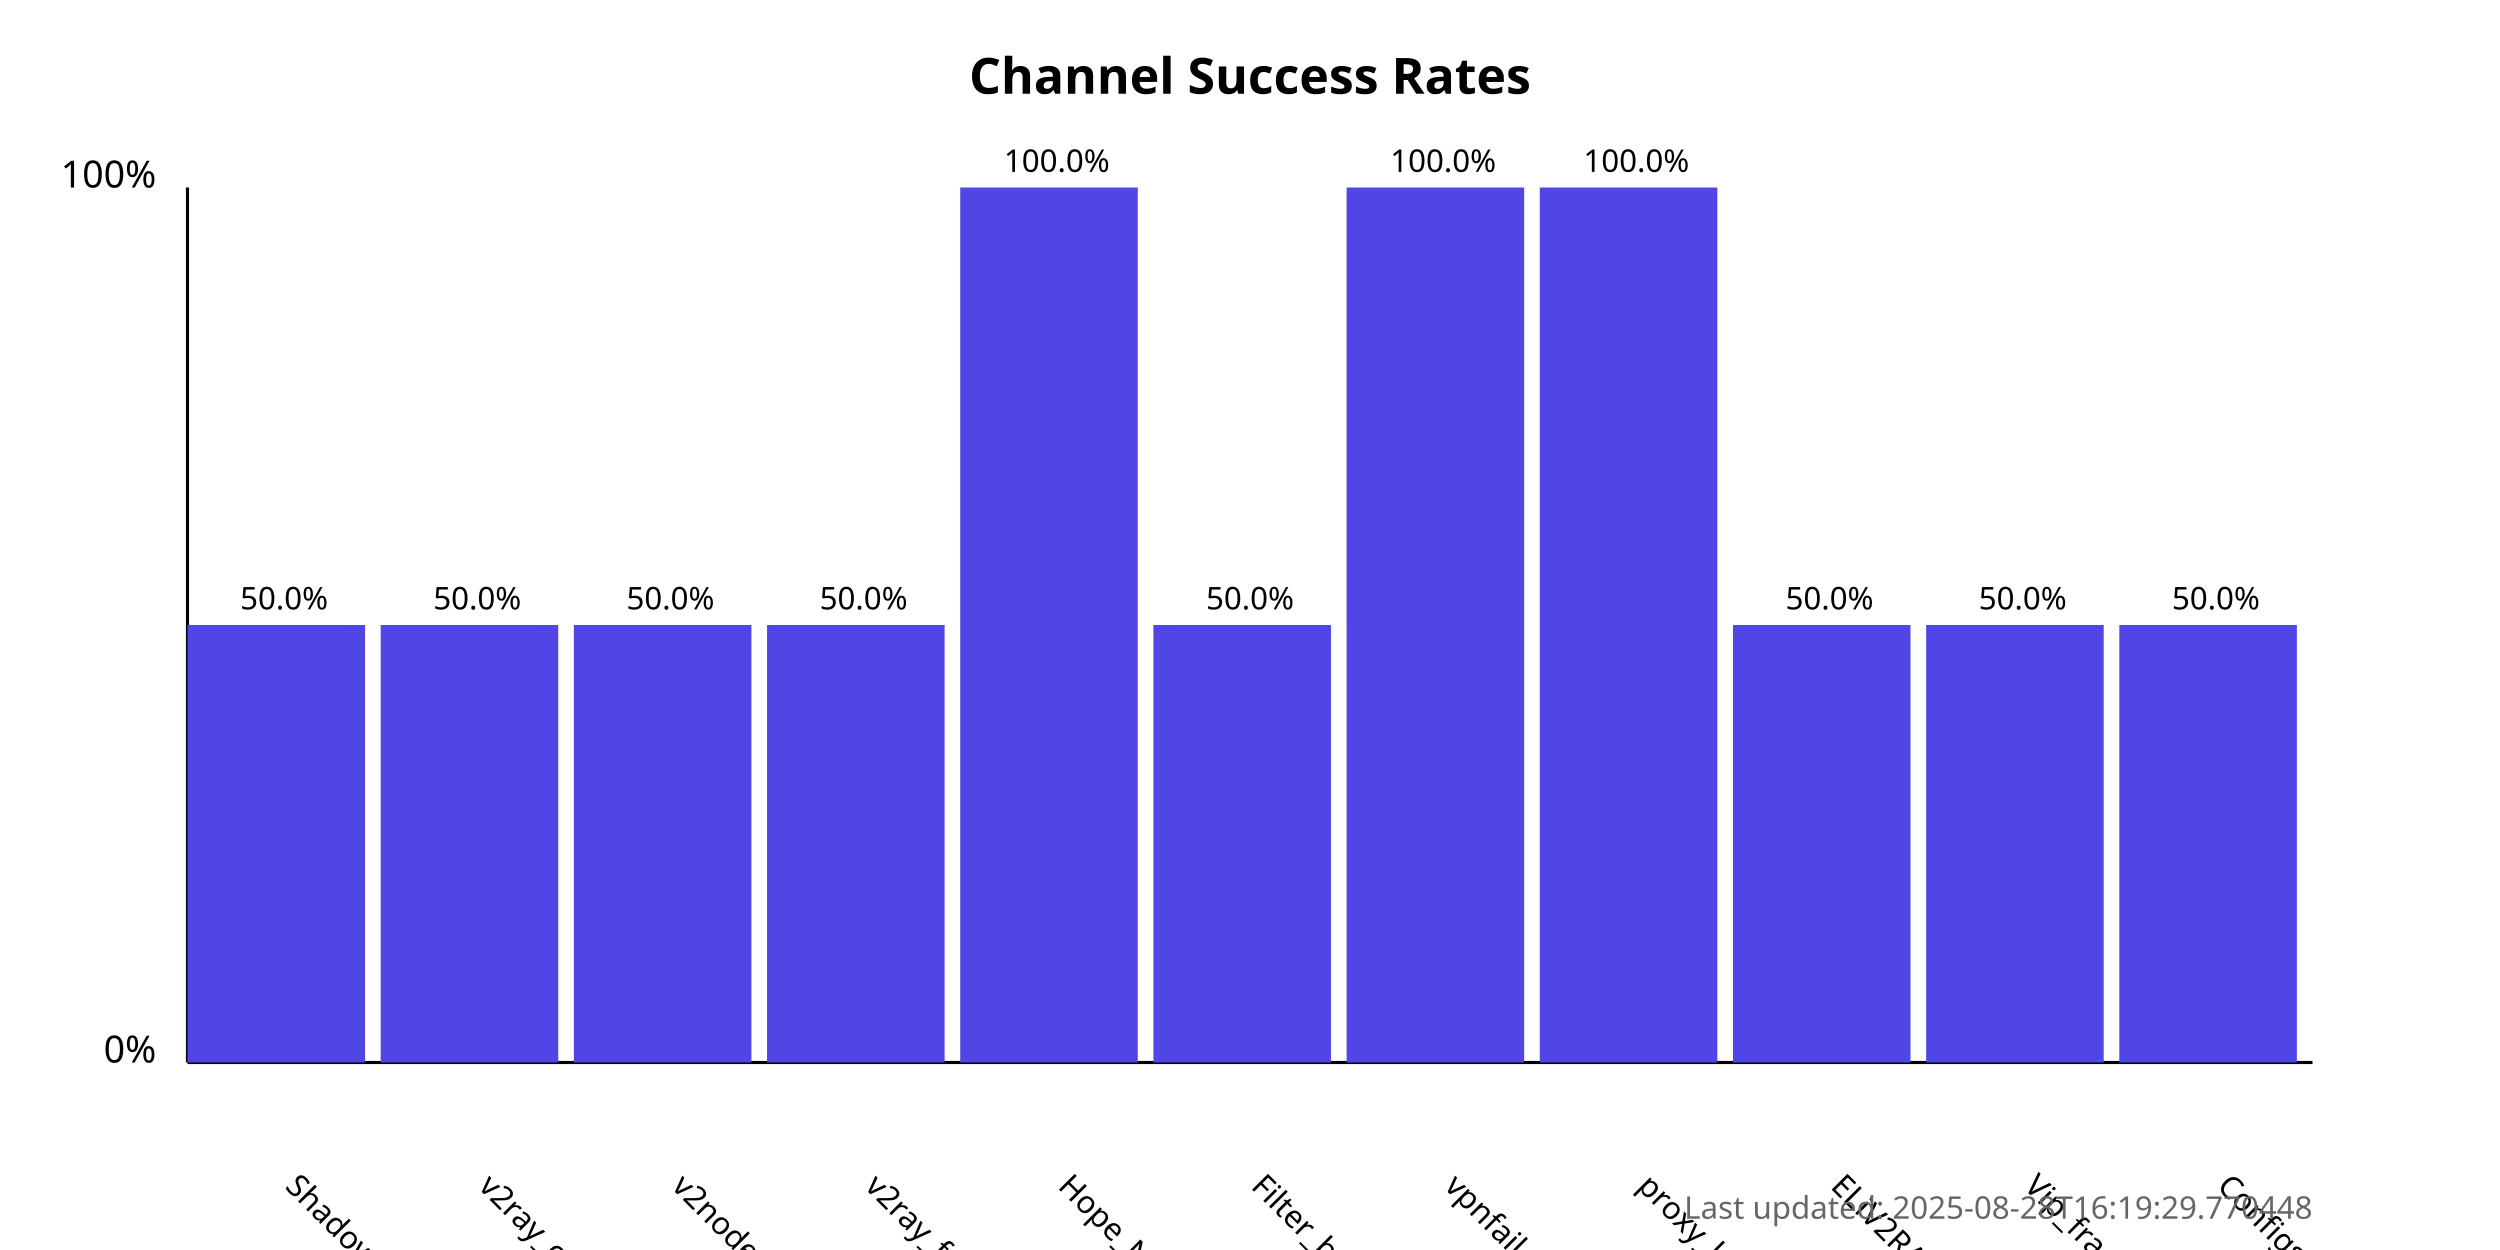
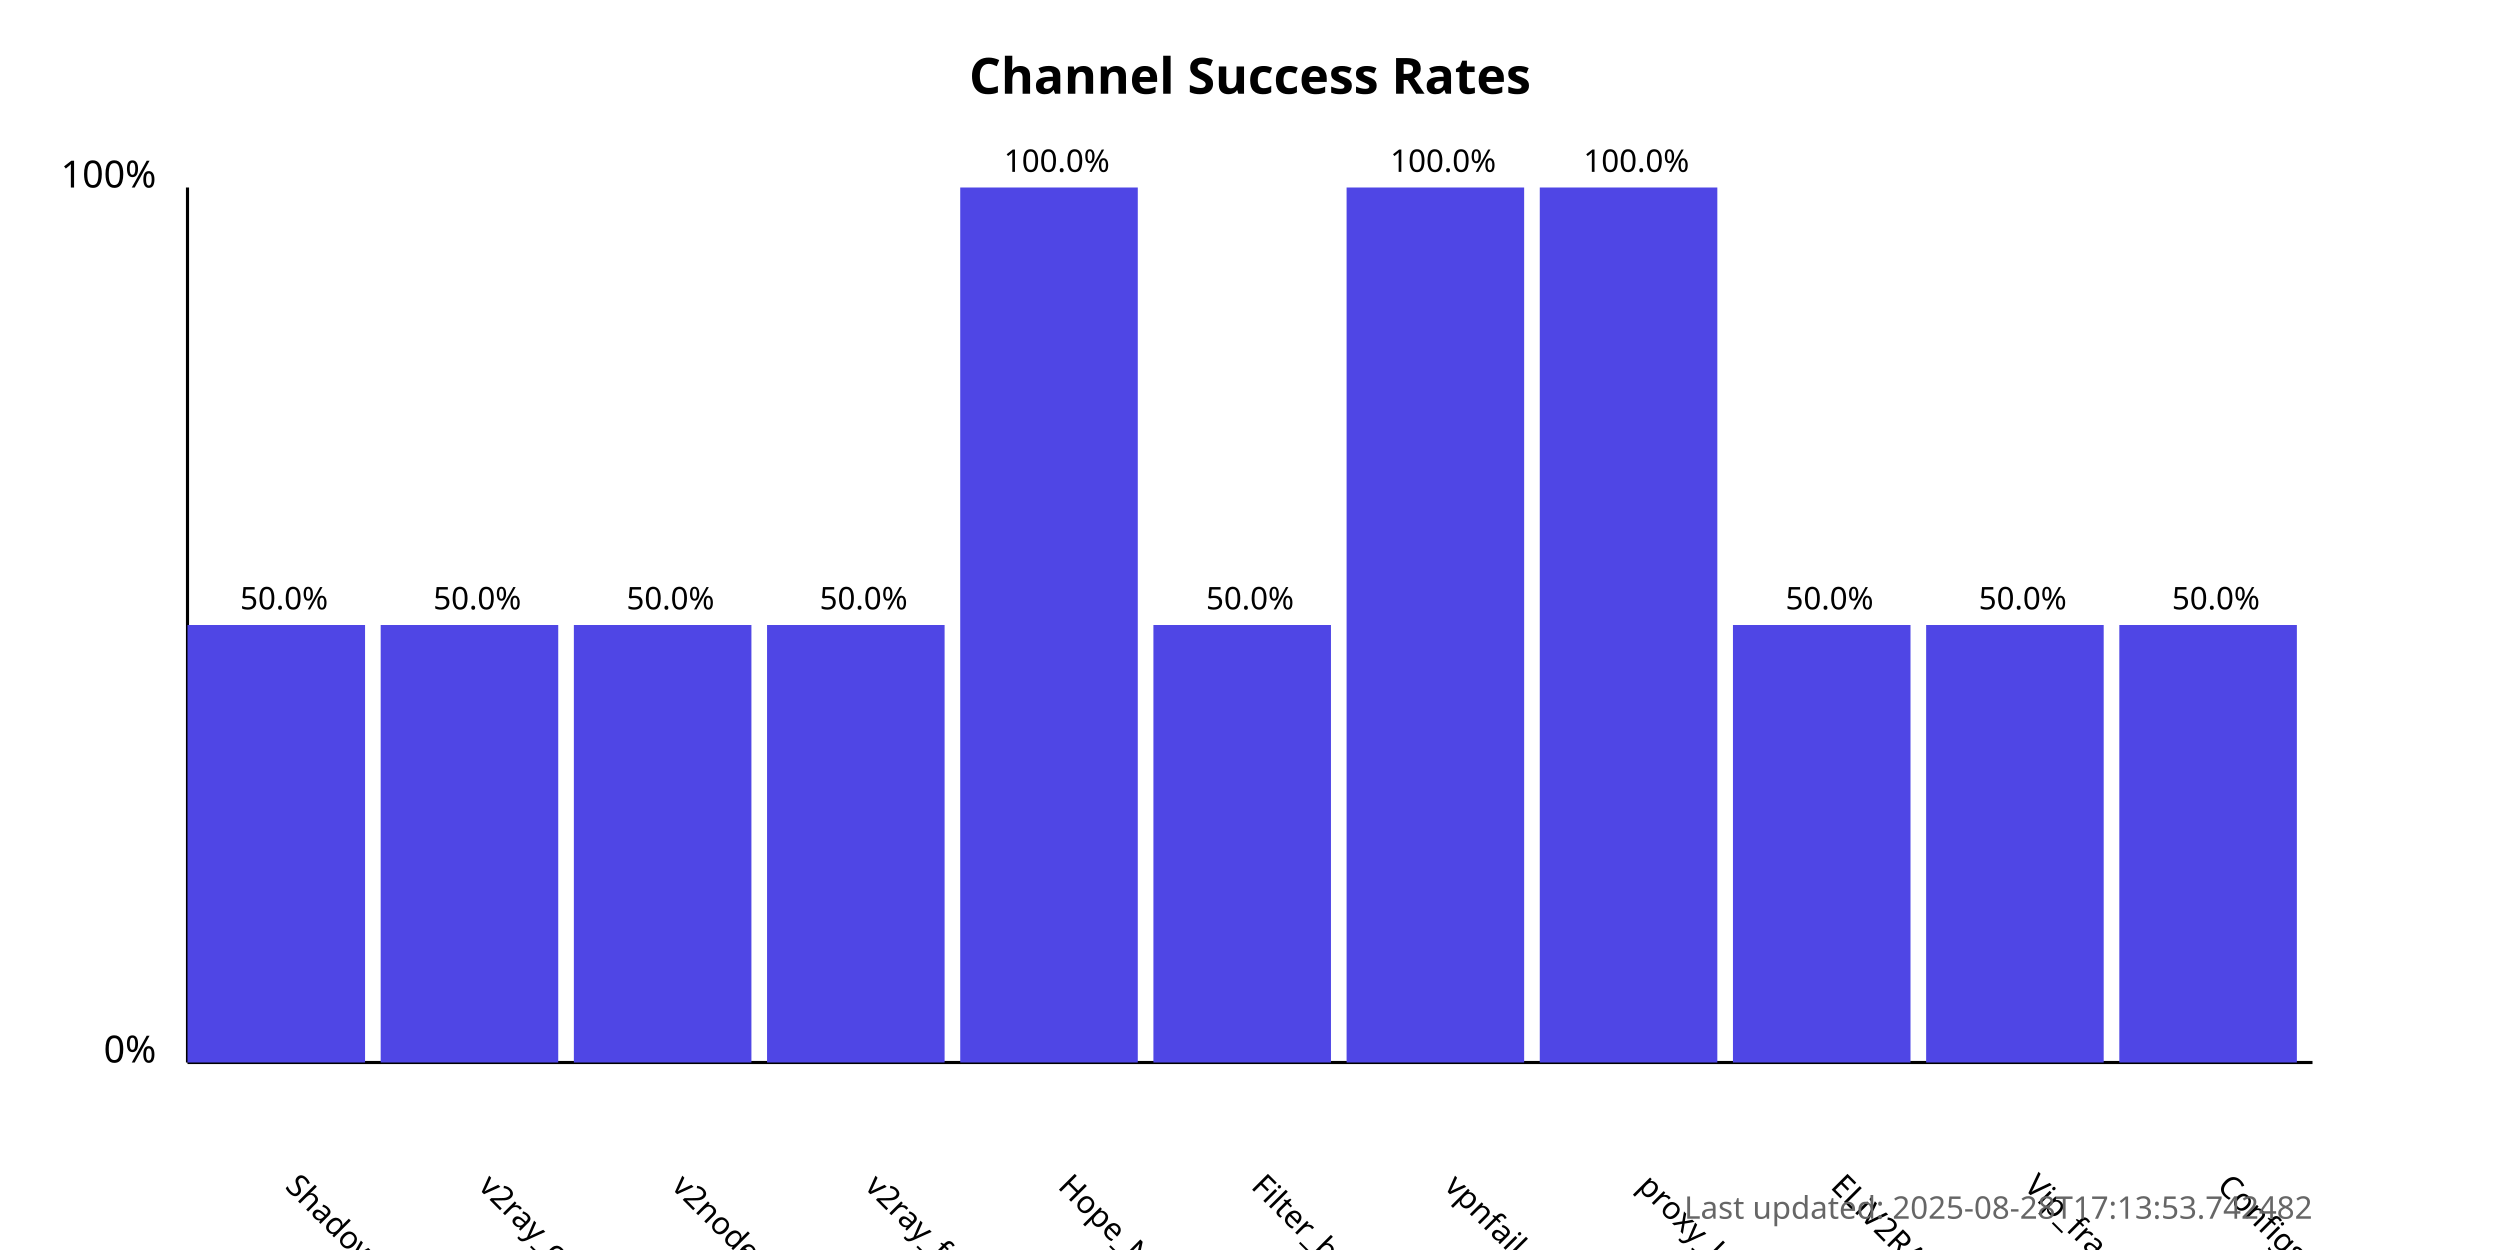
<svg xmlns="http://www.w3.org/2000/svg" width="800" height="400">
  <style>
            .chart-title { font: bold 16px sans-serif; }
            .axis-label { font: 12px sans-serif; }
            .tick-label { font: 10px sans-serif; }
            .bar { fill: #4f46e5; }
            .bar:hover { fill: #6366f1; }
            .timestamp { font: 10px sans-serif; fill: #666; }
        </style>
  <text x="400.0" y="30" text-anchor="middle" class="chart-title">
            Channel Success Rates
        </text>
  <line x1="60" y1="340" x2="60" y2="60" stroke="black" stroke-width="1" />
  <line x1="60" y1="340" x2="740" y2="340" stroke="black" stroke-width="1" />
  <text x="50" y="340" text-anchor="end" class="axis-label">0%</text>
  <text x="50" y="60" text-anchor="end" class="axis-label">100%</text>
  <g>
    <rect x="60" y="200.0" width="56.818" height="140.0" class="bar" />
    <text x="90.909" y="380" transform="rotate(45, 90.90909, 380)" text-anchor="start" class="tick-label">
                ShadowProxy66
            </text>
    <text x="90.909" y="195.0" text-anchor="middle" class="tick-label">
                50.0%
            </text>
  </g>
  <g>
    <rect x="121.818" y="200.0" width="56.818" height="140.0" class="bar" />
    <text x="152.727" y="380" transform="rotate(45, 152.7273, 380)" text-anchor="start" class="tick-label">
                v2ray_configs_pool
            </text>
    <text x="152.727" y="195.0" text-anchor="middle" class="tick-label">
                50.0%
            </text>
  </g>
  <g>
    <rect x="183.636" y="200.0" width="56.818" height="140.0" class="bar" />
    <text x="214.545" y="380" transform="rotate(45, 214.5455, 380)" text-anchor="start" class="tick-label">
                v2nodes
            </text>
    <text x="214.545" y="195.0" text-anchor="middle" class="tick-label">
                50.0%
            </text>
  </g>
  <g>
    <rect x="245.455" y="200.0" width="56.818" height="140.0" class="bar" />
    <text x="276.364" y="380" transform="rotate(45, 276.3636, 380)" text-anchor="start" class="tick-label">
                v2ray_free_conf
            </text>
    <text x="276.364" y="195.0" text-anchor="middle" class="tick-label">
                50.0%
            </text>
  </g>
  <g>
    <rect x="307.273" y="60.0" width="56.818" height="280.0" class="bar" />
    <text x="338.182" y="380" transform="rotate(45, 338.1818, 380)" text-anchor="start" class="tick-label">
                Hope_Net
            </text>
    <text x="338.182" y="55.0" text-anchor="middle" class="tick-label">
                100.0%
            </text>
  </g>
  <g>
    <rect x="369.091" y="200.0" width="56.818" height="140.0" class="bar" />
    <text x="400.0" y="380" transform="rotate(45, 400.0, 380)" text-anchor="start" class="tick-label">
                Filter_breaker
            </text>
    <text x="400.0" y="195.0" text-anchor="middle" class="tick-label">
                50.0%
            </text>
  </g>
  <g>
    <rect x="430.909" y="60.0" width="56.818" height="280.0" class="bar" />
    <text x="461.818" y="380" transform="rotate(45, 461.8182, 380)" text-anchor="start" class="tick-label">
                vpnfail_vless
            </text>
    <text x="461.818" y="55.0" text-anchor="middle" class="tick-label">
                100.0%
            </text>
  </g>
  <g>
    <rect x="492.727" y="60.0" width="56.818" height="280.0" class="bar" />
    <text x="523.636" y="380" transform="rotate(45, 523.6364, 380)" text-anchor="start" class="tick-label">
                proxy_kafee
            </text>
    <text x="523.636" y="55.0" text-anchor="middle" class="tick-label">
                100.0%
            </text>
  </g>
  <g>
    <rect x="554.545" y="200.0" width="56.818" height="140.0" class="bar" />
    <text x="585.455" y="380" transform="rotate(45, 585.4545, 380)" text-anchor="start" class="tick-label">
                ELiV2RAY
            </text>
    <text x="585.455" y="195.0" text-anchor="middle" class="tick-label">
                50.0%
            </text>
  </g>
  <g>
    <rect x="616.364" y="200.0" width="56.818" height="140.0" class="bar" />
    <text x="647.273" y="380" transform="rotate(45, 647.2727, 380)" text-anchor="start" class="tick-label">
                Vip_fragment_v2ray
            </text>
    <text x="647.273" y="195.0" text-anchor="middle" class="tick-label">
                50.0%
            </text>
  </g>
  <g>
    <rect x="678.182" y="200.0" width="56.818" height="140.0" class="bar" />
    <text x="709.091" y="380" transform="rotate(45, 709.0909, 380)" text-anchor="start" class="tick-label">
                ConfigsHubPlus
            </text>
    <text x="709.091" y="195.0" text-anchor="middle" class="tick-label">
                50.0%
            </text>
  </g>
  <text x="740" y="390" text-anchor="end" class="timestamp">
-             Last updated: 2025-08-28T16:19:29.770448
+             Last updated: 2025-08-28T17:13:53.742482
        </text>
</svg>
